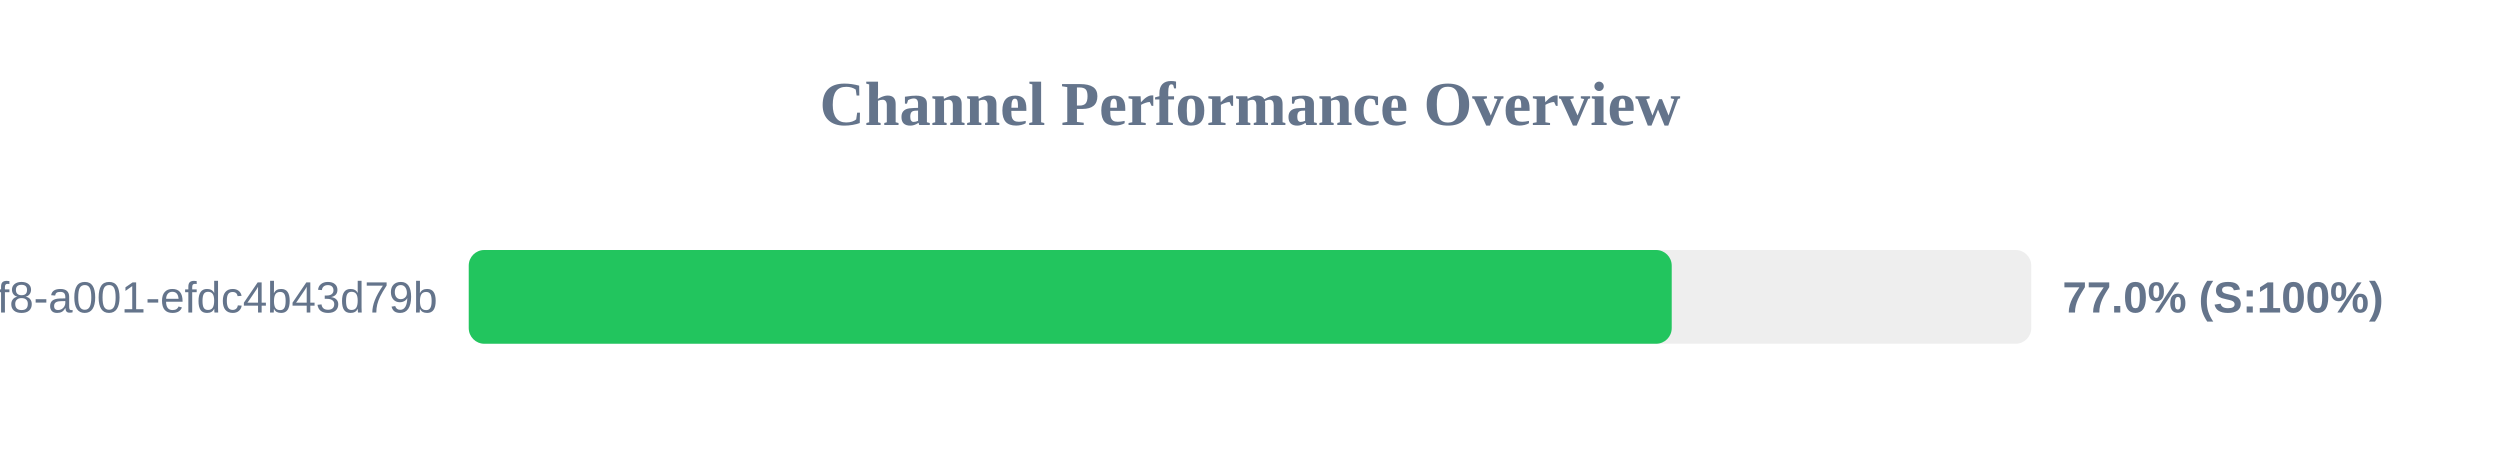
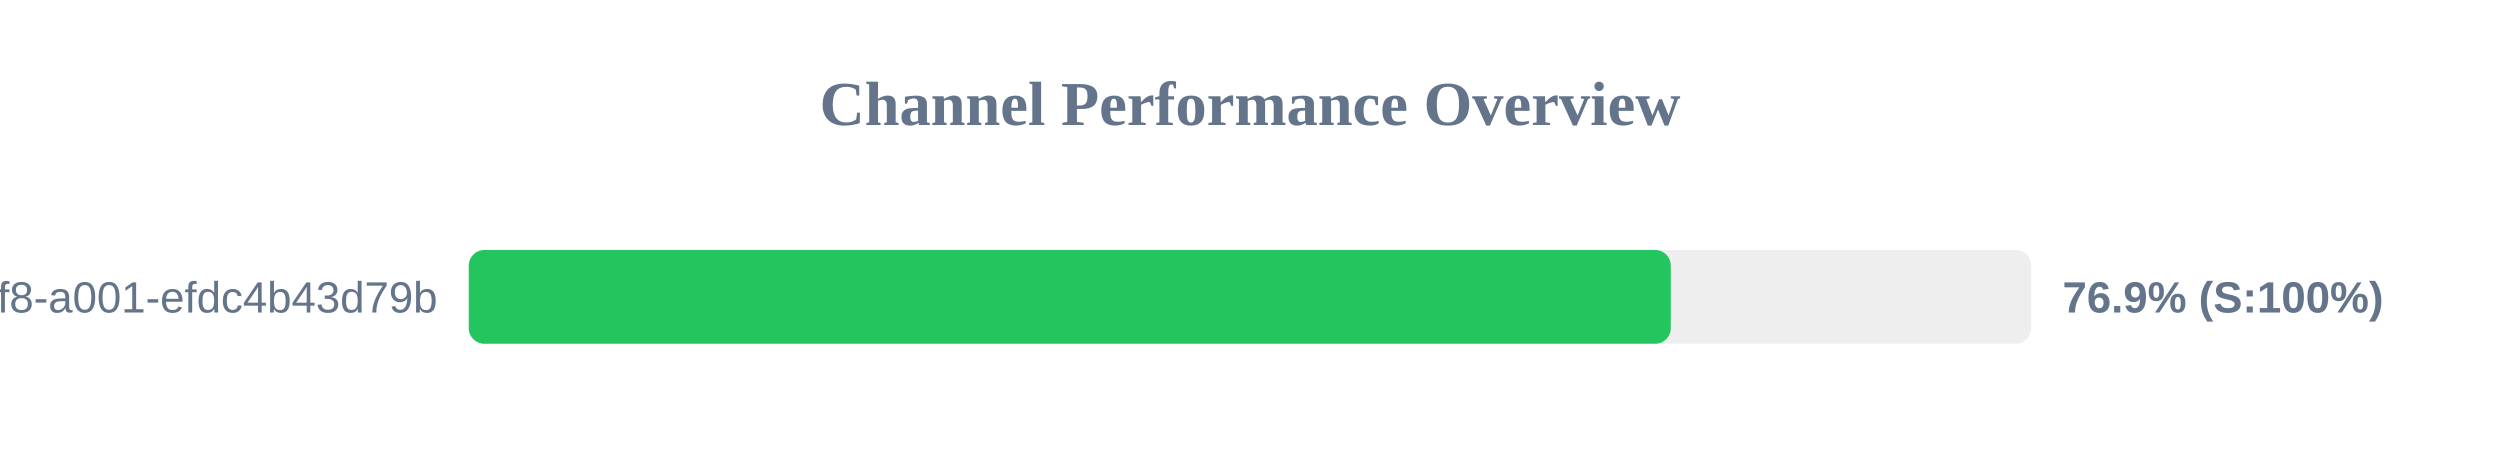
<svg xmlns="http://www.w3.org/2000/svg" width="800" height="150" version="1.1">
  <style>
        .row { font: 14px Arial; fill: #64748b; }
        .score { font: bold 14px Arial; fill: #64748b; }
    </style>
  <text x="400" y="40" text-anchor="middle" font-size="20px" font-weight="bold" fill="#64748b">Channel Performance Overview</text>
  <rect x="150" y="80" width="500" height="30" fill="#eee" rx="5" />
-   <rect x="150" y="80" width="384.95" height="30" fill="#22c55e" rx="5" />
+   <rect x="150" y="80" width="384.65" height="30" fill="#22c55e" rx="5" />
  <text x="140" y="100" text-anchor="end" class="row">?uuid=1fdb6b30-5371-4ff8-a001-efdc4b43d79b</text>
-   <text x="660" y="100" text-anchor="start" class="score">77.0% (S:100%)</text>
+   <text x="660" y="100" text-anchor="start" class="score">76.9% (S:100%)</text>
</svg>
